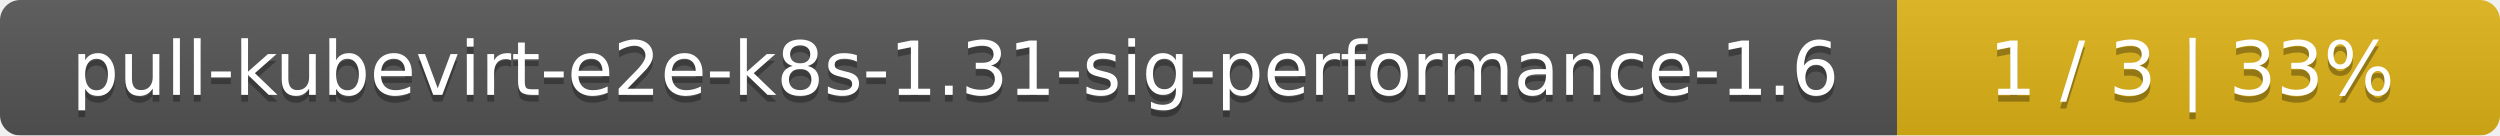
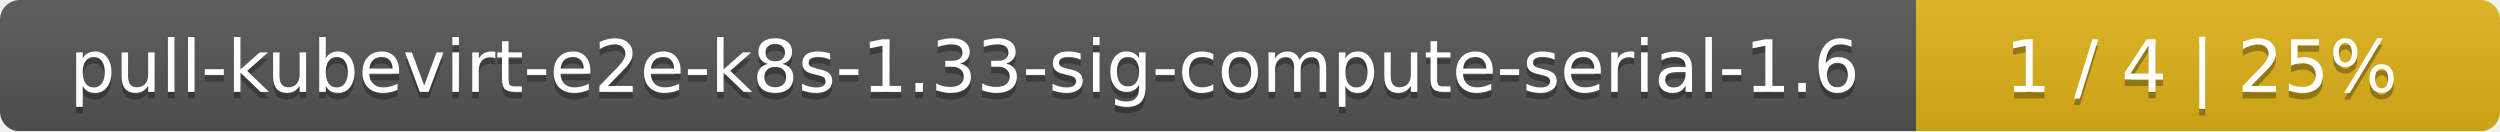
- <svg xmlns="http://www.w3.org/2000/svg" width="369" height="20">
+ <svg xmlns="http://www.w3.org/2000/svg" width="381" height="20">
  <linearGradient id="smooth" x2="0" y2="100%">
    <stop offset="0" stop-color="#bbb" stop-opacity=".1" />
    <stop offset="1" stop-opacity=".1" />
  </linearGradient>
  <mask id="round">
-     <rect width="369" height="20" rx="3" fill="#fff" />
+     <rect width="381" height="20" rx="3" fill="#fff" />
  </mask>
  <g mask="url(#round)">
-     <rect width="280" height="20" fill="#555" />
-     <rect x="280" width="89" height="20" fill="#dfb317" />
-     <rect width="369" height="20" fill="url(#smooth)" />
+     <rect width="292" height="20" fill="#555" />
+     <rect x="292" width="89" height="20" fill="#dfb317" />
+     <rect width="381" height="20" fill="url(#smooth)" />
  </g>
  <g fill="#fff" text-anchor="middle" font-family="DejaVu Sans,Verdana,Geneva,sans-serif" font-size="11">
-     <text x="141" y="15" fill="#010101" fill-opacity=".3">pull-kubevirt-e2e-k8s-1.31-sig-performance-1.6</text>
-     <text x="141" y="14">pull-kubevirt-e2e-k8s-1.31-sig-performance-1.6</text>
-     <text x="323.5" y="15" fill="#010101" fill-opacity=".3">1 / 3    |    33%</text>
-     <text x="323.5" y="14">1 / 3    |    33%</text>
+     <text x="147" y="15" fill="#010101" fill-opacity=".3">pull-kubevirt-e2e-k8s-1.33-sig-compute-serial-1.6</text>
+     <text x="147" y="14">pull-kubevirt-e2e-k8s-1.33-sig-compute-serial-1.6</text>
+     <text x="335.5" y="15" fill="#010101" fill-opacity=".3">1 / 4    |    25%</text>
+     <text x="335.5" y="14">1 / 4    |    25%</text>
  </g>
</svg>
